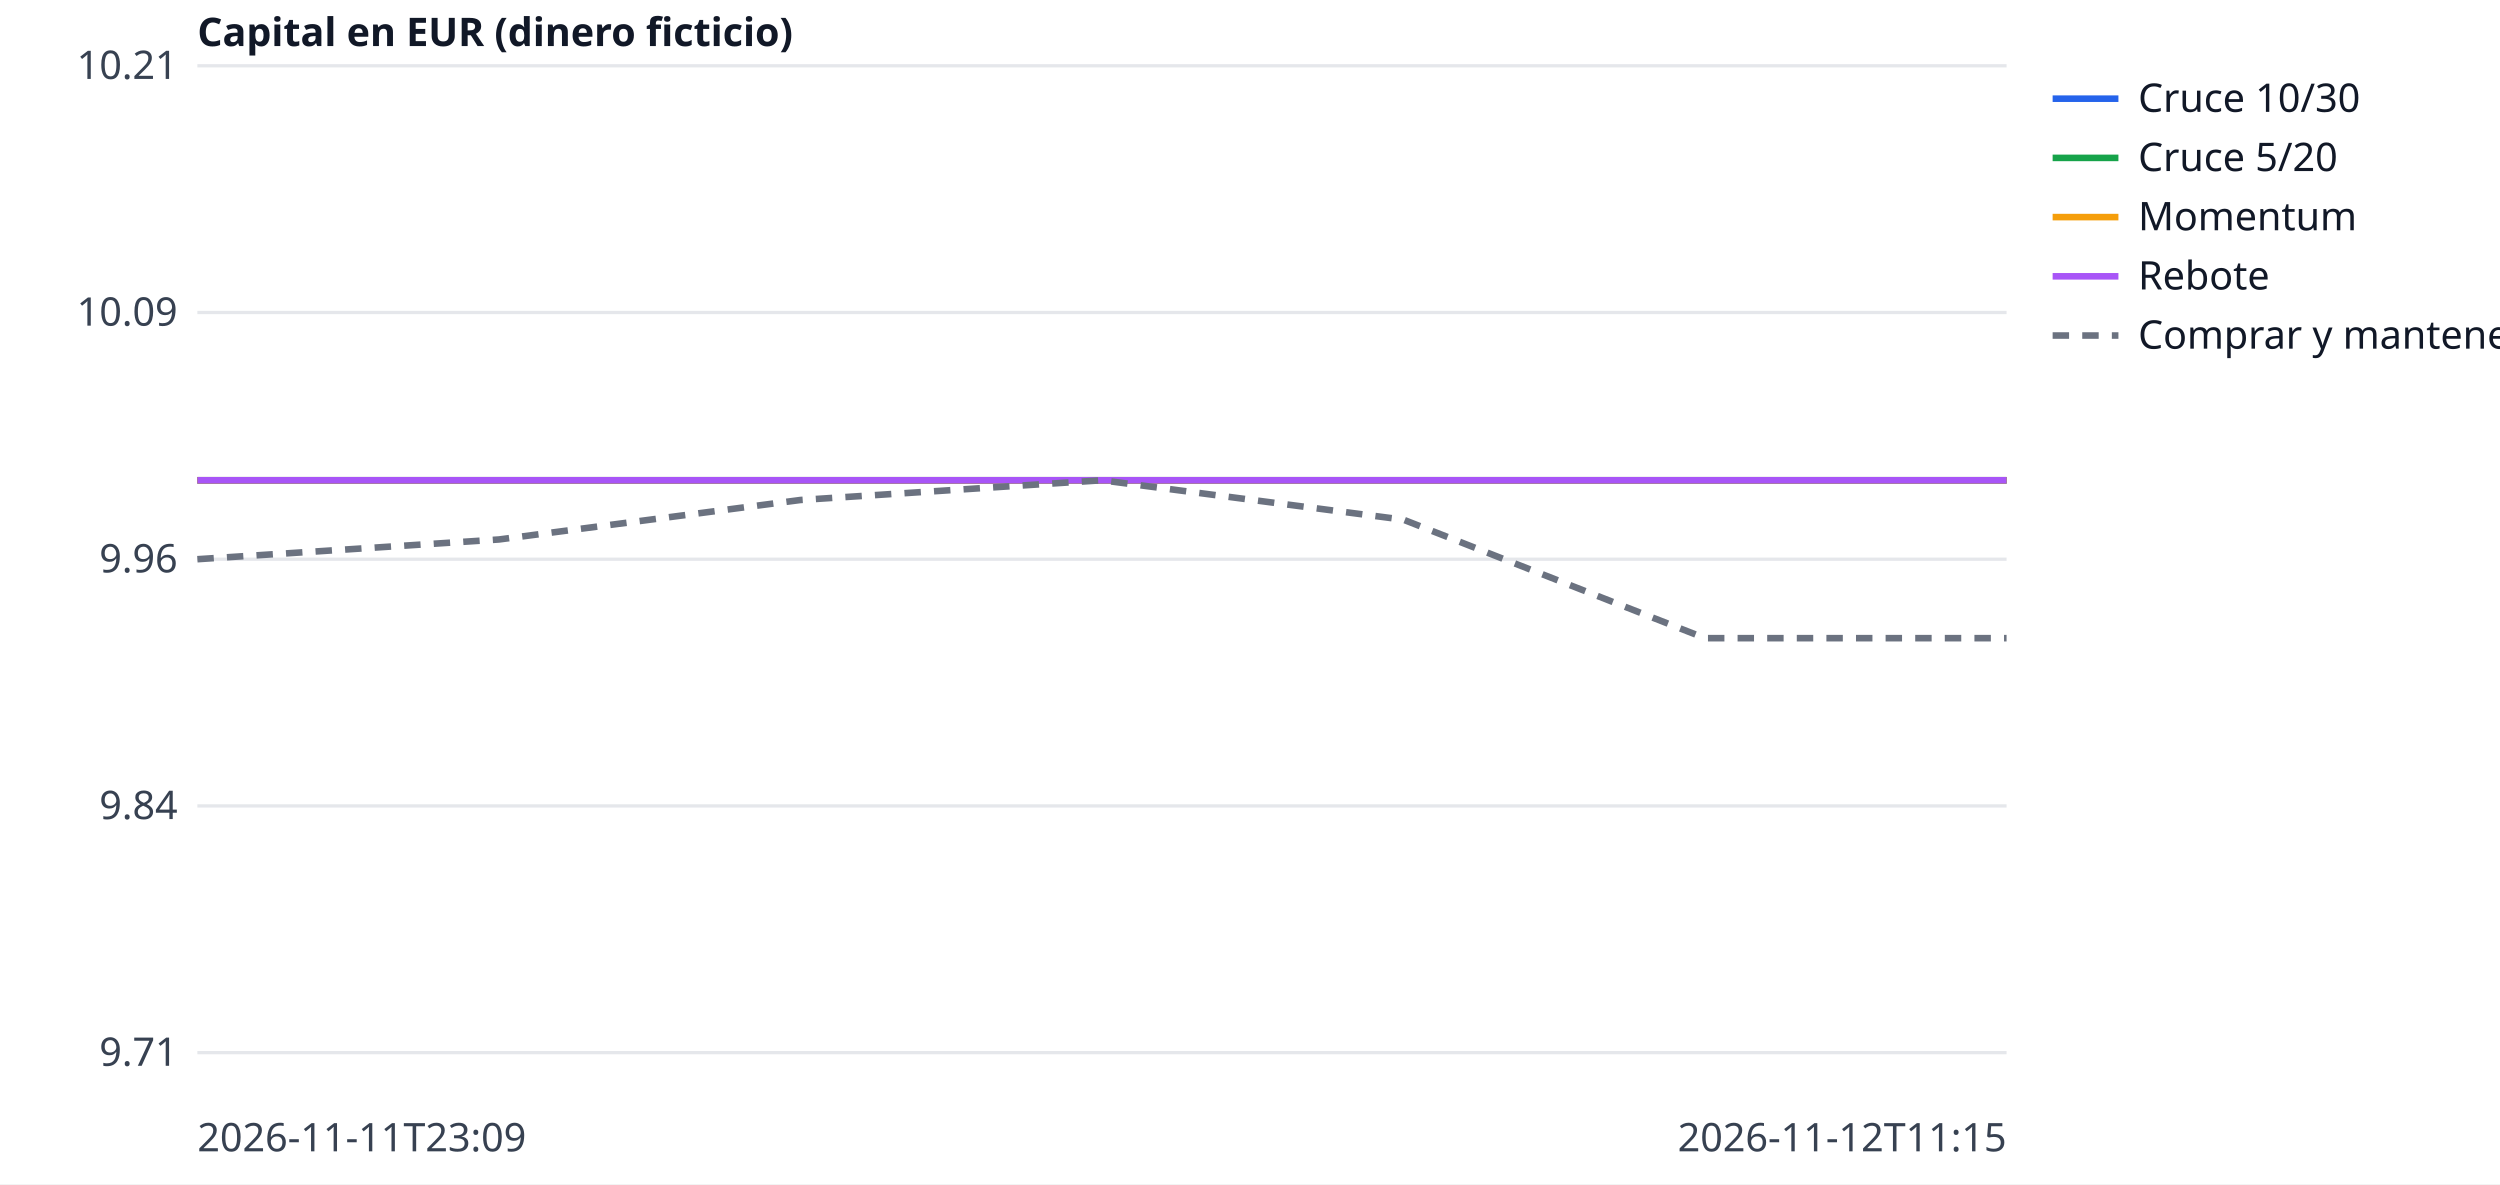
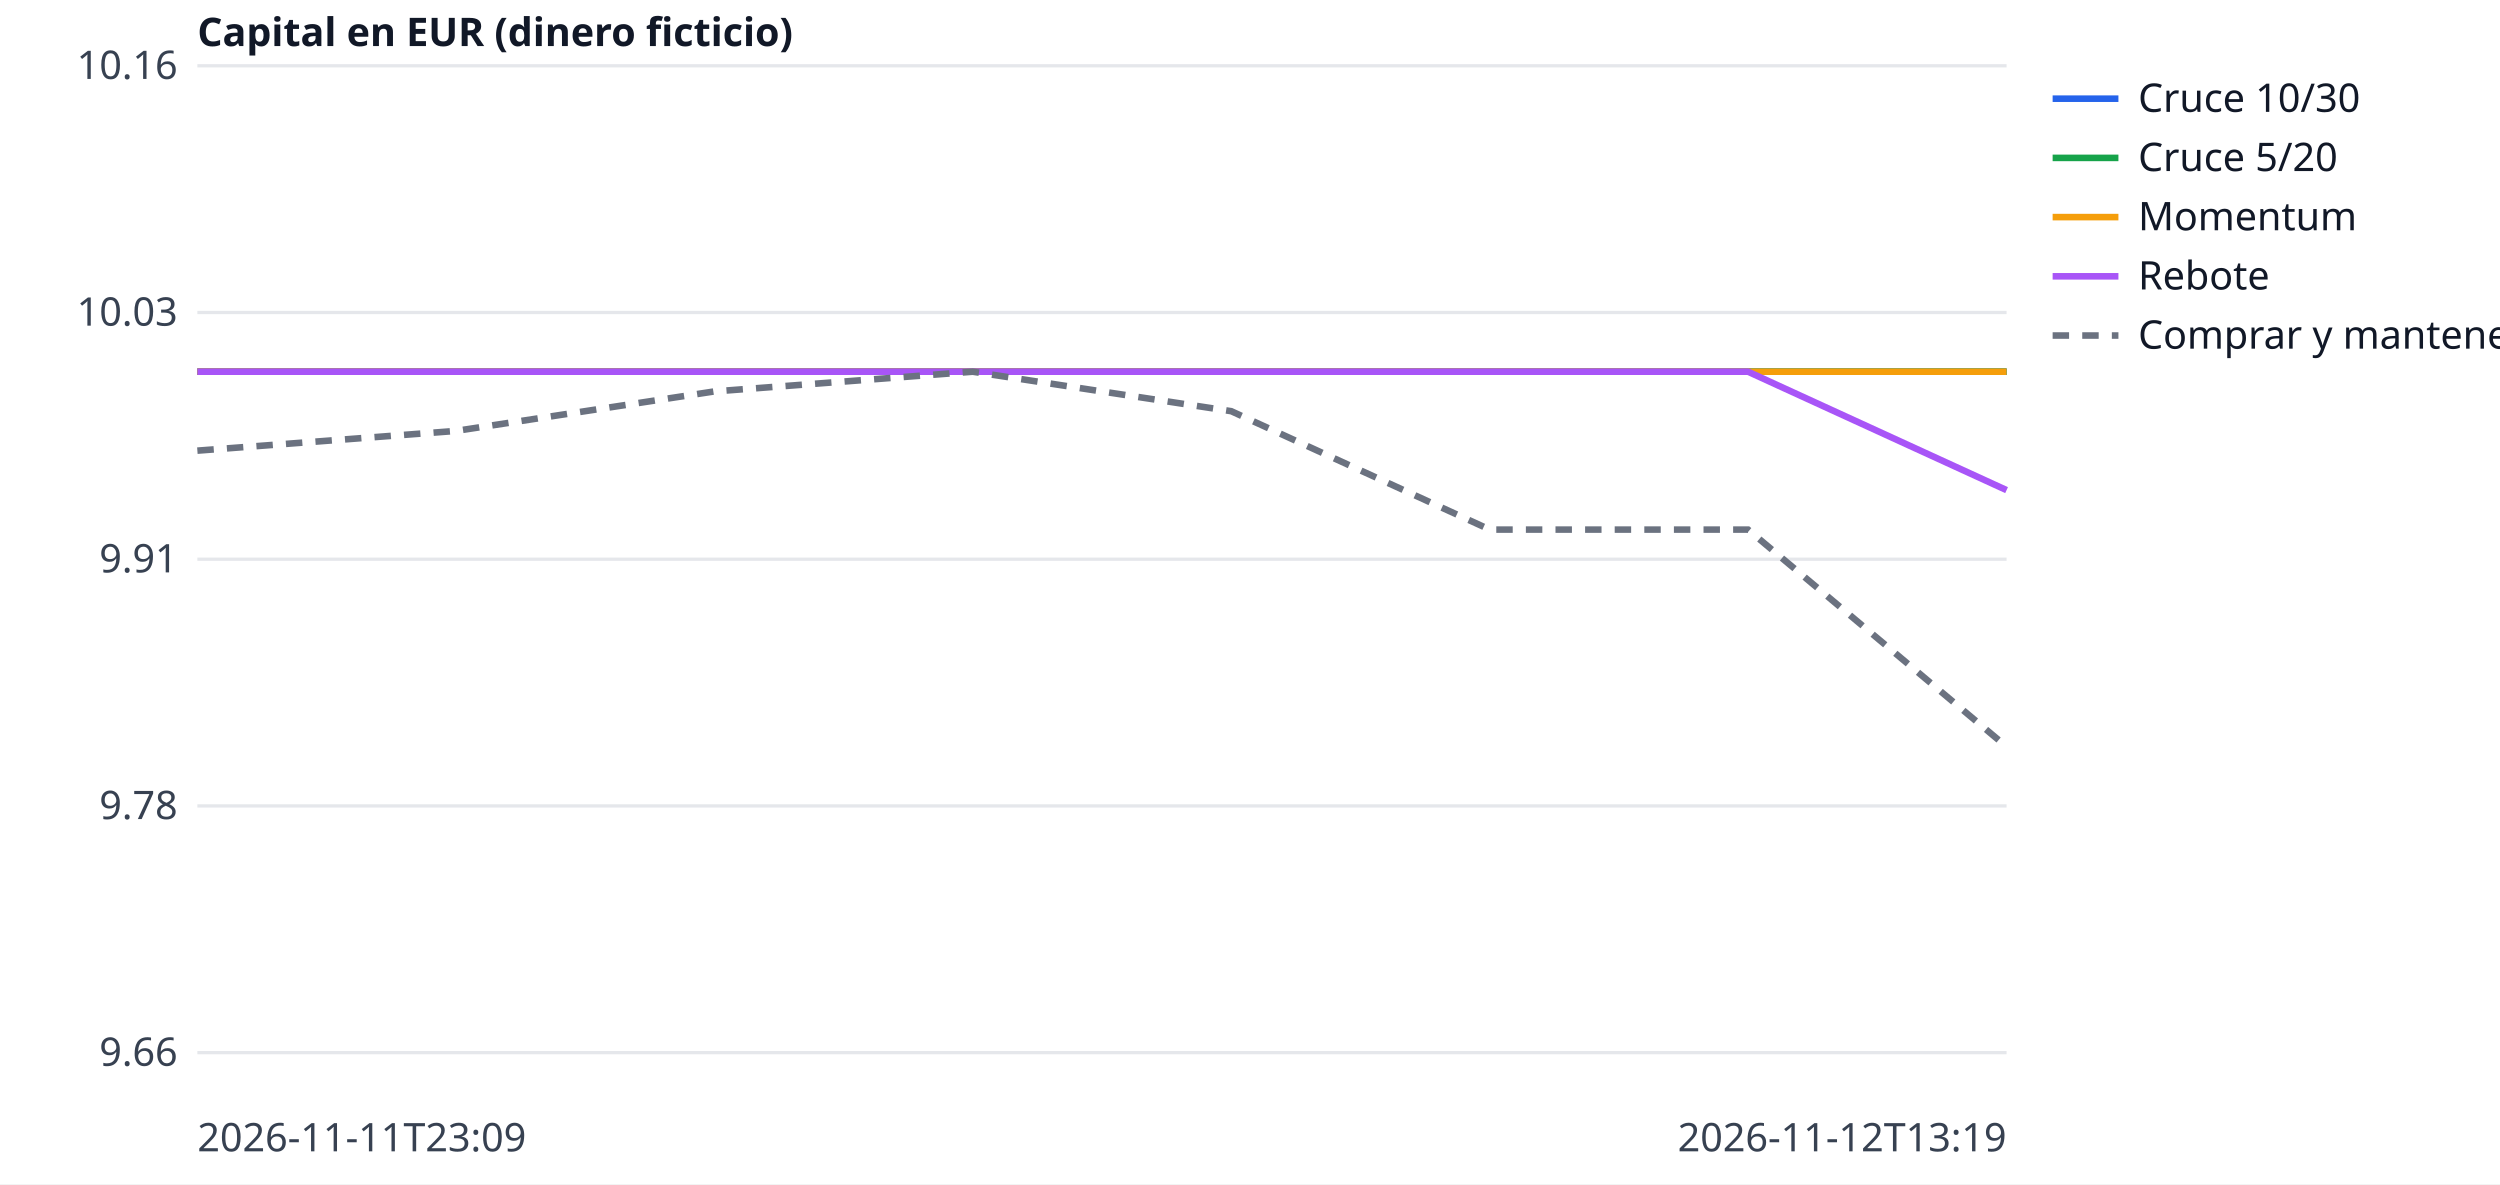
<svg xmlns="http://www.w3.org/2000/svg" width="760" height="360" viewBox="0 0 760 360" font-family="sans-serif" font-size="12">
  <rect width="760" height="360" fill="white" />
  <line x1="60" x2="610" y1="320.0" y2="320.0" stroke="#e5e7eb" />
-   <text x="54" y="324.0" text-anchor="end" fill="#374151">9.71</text>
+   <text x="54" y="324.0" text-anchor="end" fill="#374151">9.66</text>
  <line x1="60" x2="610" y1="245.0" y2="245.0" stroke="#e5e7eb" />
-   <text x="54" y="249.0" text-anchor="end" fill="#374151">9.84</text>
+   <text x="54" y="249.0" text-anchor="end" fill="#374151">9.78</text>
  <line x1="60" x2="610" y1="170.0" y2="170.0" stroke="#e5e7eb" />
-   <text x="54" y="174.0" text-anchor="end" fill="#374151">9.96</text>
+   <text x="54" y="174.0" text-anchor="end" fill="#374151">9.91</text>
  <line x1="60" x2="610" y1="95.0" y2="95.0" stroke="#e5e7eb" />
-   <text x="54" y="99.0" text-anchor="end" fill="#374151">10.09</text>
+   <text x="54" y="99.0" text-anchor="end" fill="#374151">10.03</text>
  <line x1="60" x2="610" y1="20.0" y2="20.0" stroke="#e5e7eb" />
-   <text x="54" y="24.0" text-anchor="end" fill="#374151">10.21</text>
+   <text x="54" y="24.0" text-anchor="end" fill="#374151">10.16</text>
  <text x="60" y="350" fill="#374151">2026-11-11T23:09</text>
-   <text x="610" y="350" text-anchor="end" fill="#374151">2026-11-12T11:15</text>
+   <text x="610" y="350" text-anchor="end" fill="#374151">2026-11-12T13:19</text>
  <text x="60" y="14" fill="#111827" font-weight="bold">Capital en EUR (dinero ficticio)</text>
-   <polyline points="60.0,146.0 151.7,146.0 243.3,146.0 335.0,146.0 426.7,146.0 518.3,146.0 610.0,146.0" fill="none" stroke="#2563eb" stroke-width="2" />
+   <polyline points="60.0,113.0 138.6,113.0 217.1,113.0 295.7,113.0 374.3,113.0 452.9,113.0 531.4,113.0 610.0,113.0" fill="none" stroke="#2563eb" stroke-width="2" />
  <line x1="624" x2="644" y1="30" y2="30" stroke="#2563eb" stroke-width="2" />
  <text x="650" y="34" fill="#111827">Cruce 10/30</text>
-   <polyline points="60.0,146.0 151.7,146.0 243.3,146.0 335.0,146.0 426.7,146.0 518.3,146.0 610.0,146.0" fill="none" stroke="#16a34a" stroke-width="2" />
+   <polyline points="60.0,113.0 138.6,113.0 217.1,113.0 295.7,113.0 374.3,113.0 452.9,113.0 531.4,113.0 610.0,113.0" fill="none" stroke="#16a34a" stroke-width="2" />
  <line x1="624" x2="644" y1="48" y2="48" stroke="#16a34a" stroke-width="2" />
  <text x="650" y="52" fill="#111827">Cruce 5/20</text>
-   <polyline points="60.0,146.0 151.7,146.0 243.3,146.0 335.0,146.0 426.7,146.0 518.3,146.0 610.0,146.0" fill="none" stroke="#f59e0b" stroke-width="2" />
+   <polyline points="60.0,113.0 138.6,113.0 217.1,113.0 295.7,113.0 374.3,113.0 452.9,113.0 531.4,113.0 610.0,113.0" fill="none" stroke="#f59e0b" stroke-width="2" />
  <line x1="624" x2="644" y1="66" y2="66" stroke="#f59e0b" stroke-width="2" />
  <text x="650" y="70" fill="#111827">Momentum</text>
-   <polyline points="60.0,146.0 151.7,146.0 243.3,146.0 335.0,146.0 426.7,146.0 518.3,146.0 610.0,146.0" fill="none" stroke="#a855f7" stroke-width="2" />
+   <polyline points="60.0,113.0 138.6,113.0 217.1,113.0 295.7,113.0 374.3,113.0 452.9,113.0 531.4,113.0 610.0,149.0" fill="none" stroke="#a855f7" stroke-width="2" />
  <line x1="624" x2="644" y1="84" y2="84" stroke="#a855f7" stroke-width="2" />
  <text x="650" y="88" fill="#111827">Rebote</text>
-   <polyline points="60.0,170.0 151.7,164.0 243.3,152.0 335.0,146.0 426.7,158.0 518.3,194.0 610.0,194.0" fill="none" stroke="#6b7280" stroke-width="2" stroke-dasharray="5 4" />
+   <polyline points="60.0,137.0 138.6,131.0 217.1,119.0 295.7,113.0 374.3,125.0 452.9,161.0 531.4,161.0 610.0,227.0" fill="none" stroke="#6b7280" stroke-width="2" stroke-dasharray="5 4" />
  <line x1="624" x2="644" y1="102" y2="102" stroke="#6b7280" stroke-width="2" stroke-dasharray="5 4" />
  <text x="650" y="106" fill="#111827">Comprar y mantener</text>
</svg>
